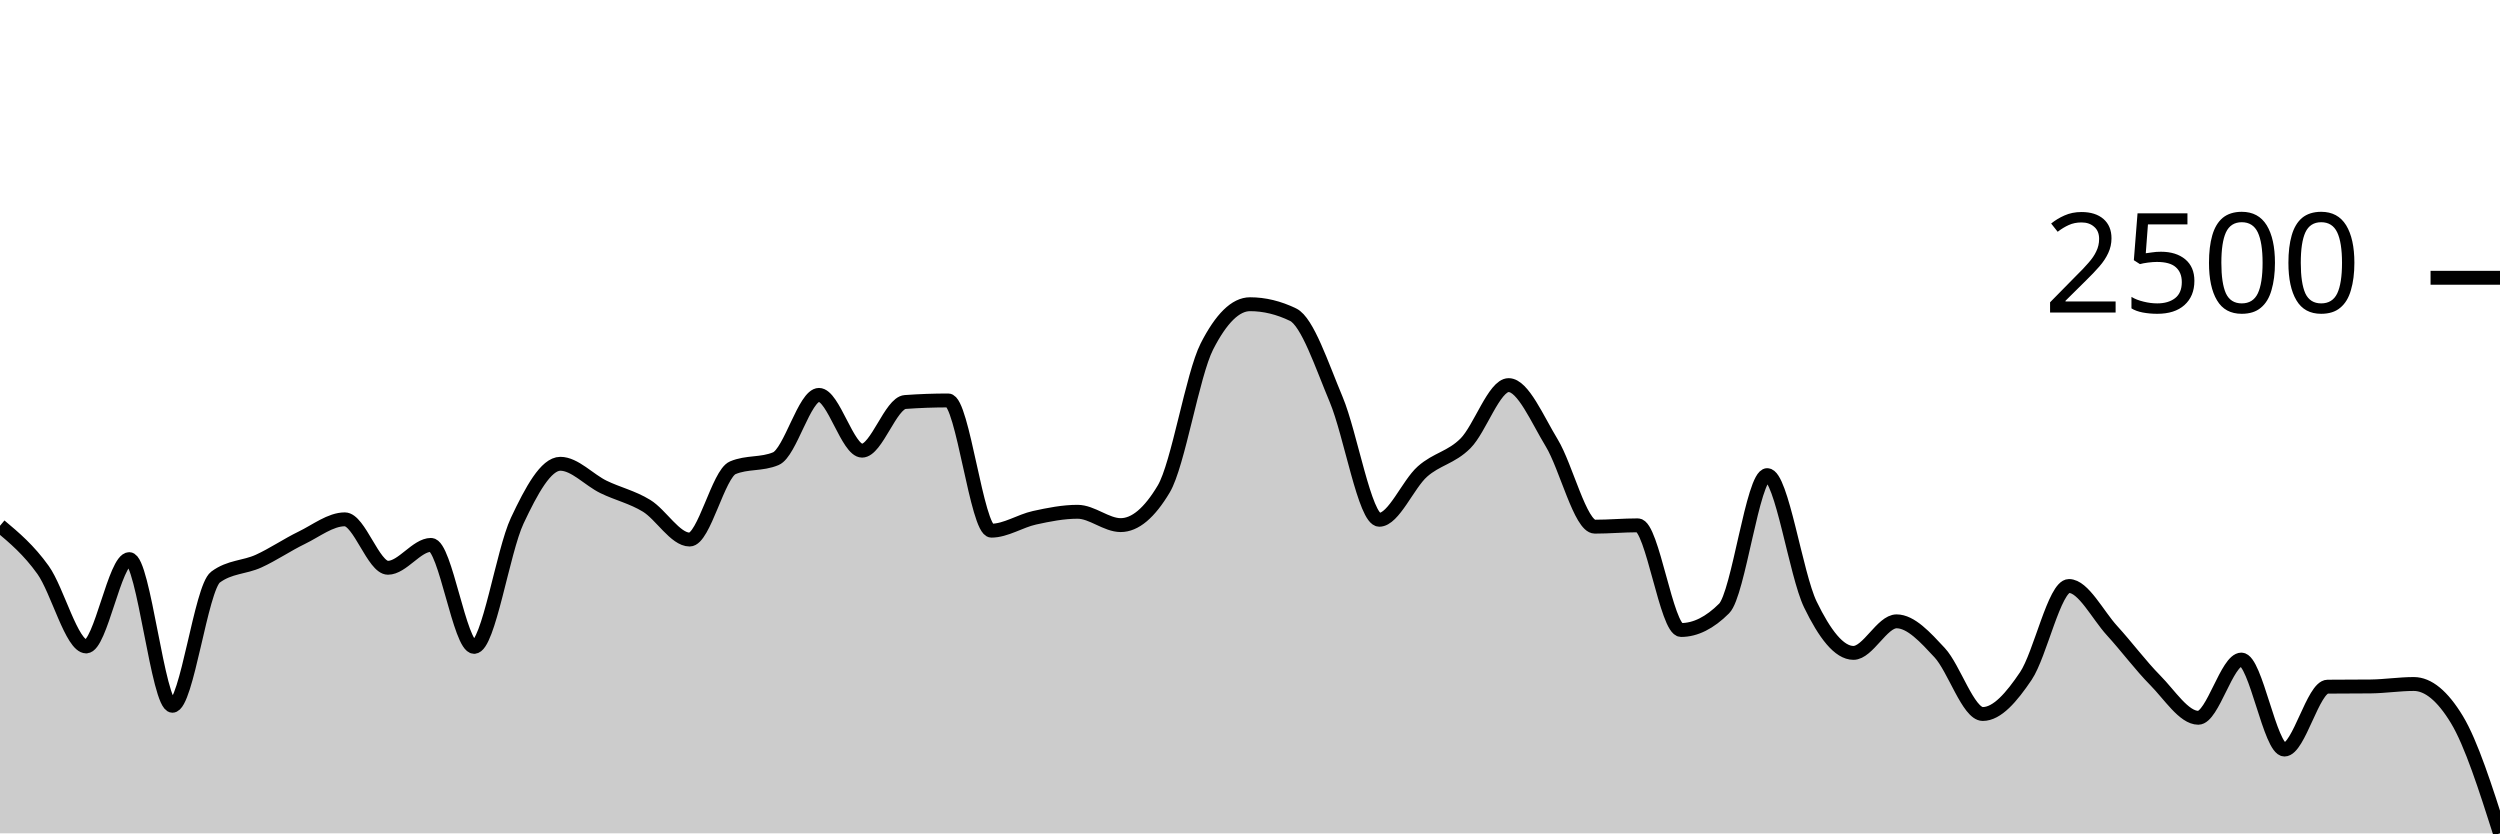
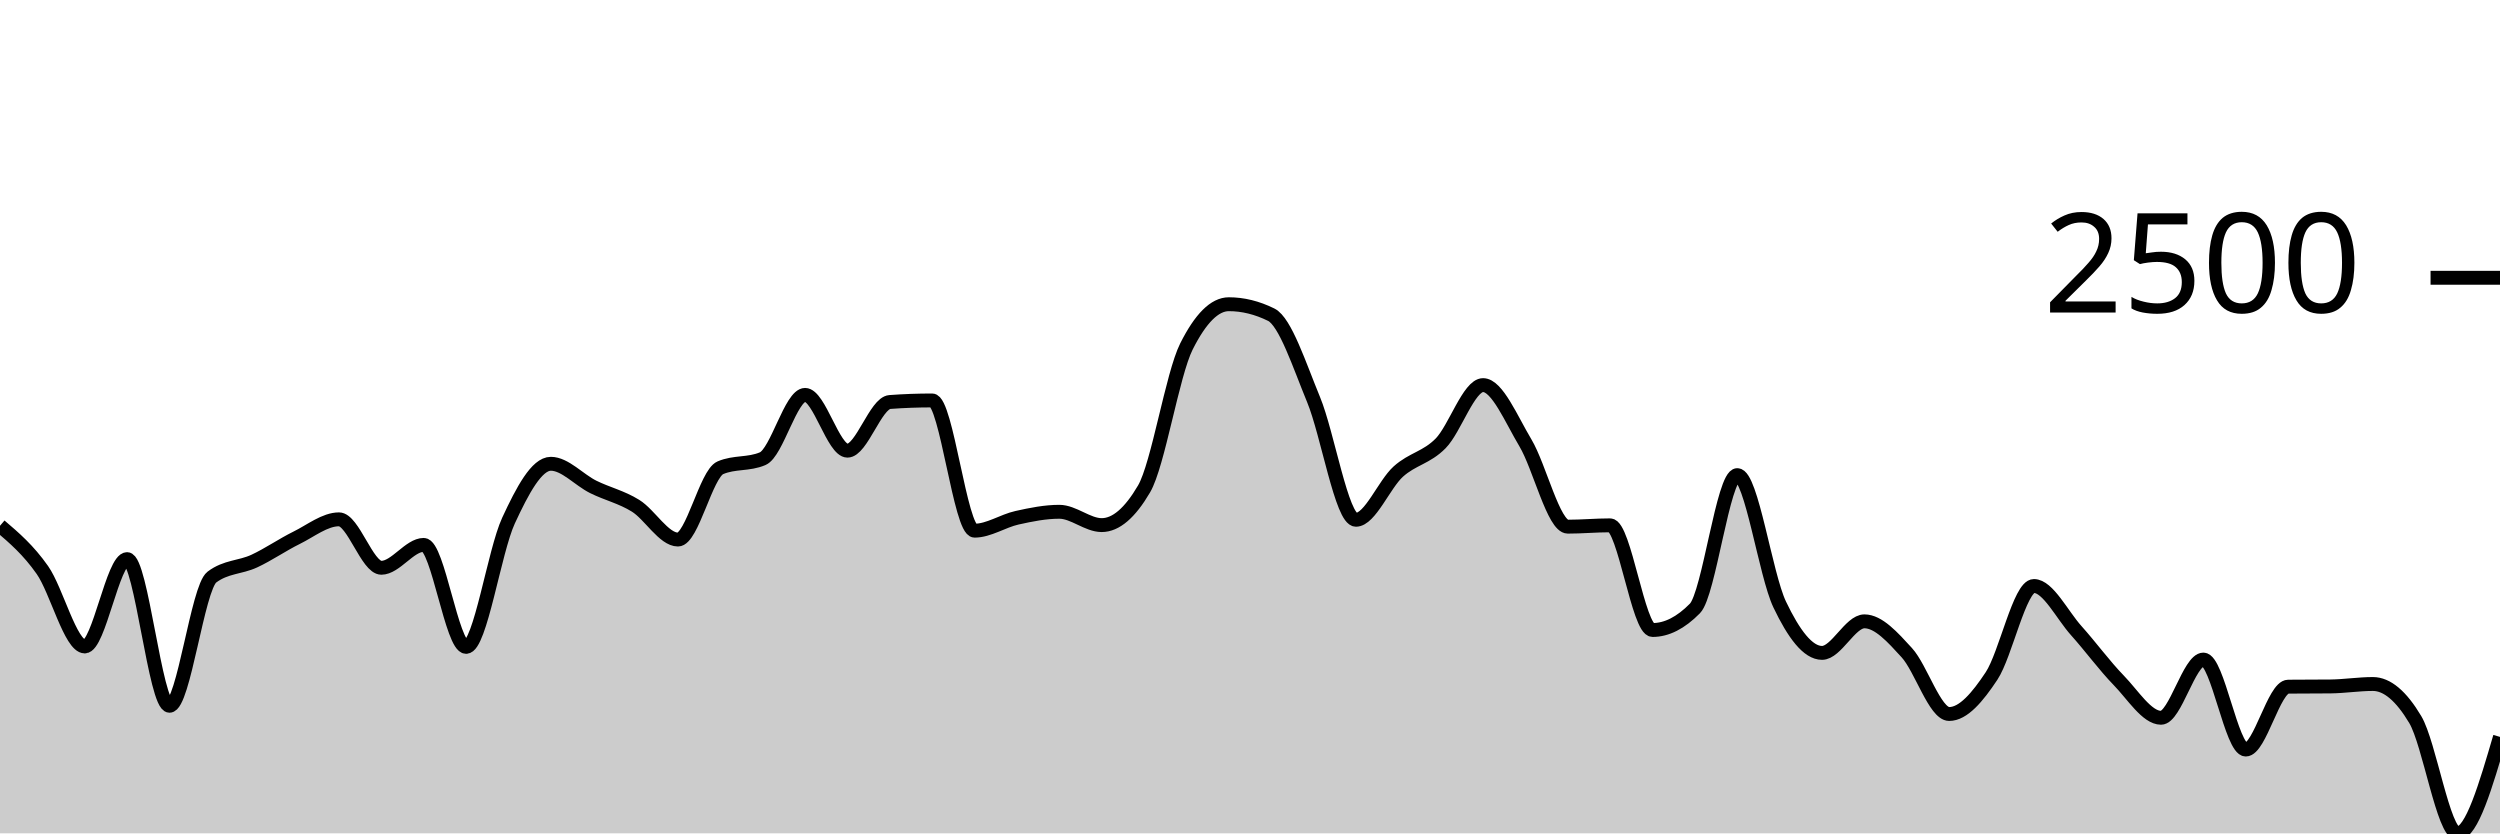
<svg xmlns="http://www.w3.org/2000/svg" viewBox="0 0 180 60">
  <g transform="translate(0,20)">
-     <path class="area" fill="rgba(0, 0, 0, 0.2)" d="M0,17.856C1.034,18.724,2.069,19.592,3.103,21.04C4.138,22.488,5.172,26.544,6.207,26.544C7.241,26.544,8.276,20.256,9.31,20.256C10.345,20.256,11.379,30.816,12.414,30.816C13.448,30.816,14.483,22.32,15.517,21.552C16.552,20.784,17.586,20.872,18.621,20.4C19.655,19.928,20.69,19.221,21.724,18.72C22.759,18.219,23.793,17.392,24.828,17.392C25.862,17.392,26.897,20.88,27.931,20.88C28.966,20.88,30,19.232,31.034,19.232C32.069,19.232,33.103,26.576,34.138,26.576C35.172,26.576,36.207,19.685,37.241,17.488C38.276,15.291,39.31,13.392,40.345,13.392C41.379,13.392,42.414,14.552,43.448,15.056C44.483,15.56,45.517,15.784,46.552,16.416C47.586,17.048,48.621,18.848,49.655,18.848C50.69,18.848,51.724,14.117,52.759,13.68C53.793,13.243,54.828,13.461,55.862,13.024C56.897,12.587,57.931,8.432,58.966,8.432C60,8.432,61.034,12.448,62.069,12.448C63.103,12.448,64.138,9.019,65.172,8.944C66.207,8.869,67.241,8.832,68.276,8.832C69.31,8.832,70.345,18.208,71.379,18.208C72.414,18.208,73.448,17.507,74.483,17.28C75.517,17.053,76.552,16.848,77.586,16.848C78.621,16.848,79.655,17.808,80.69,17.808C81.724,17.808,82.759,16.939,83.793,15.2C84.828,13.461,85.862,6.971,86.897,4.944C87.931,2.917,88.966,1.904,90,1.904C91.034,1.904,92.069,2.155,93.103,2.656C94.138,3.157,95.172,6.307,96.207,8.768C97.241,11.229,98.276,17.424,99.31,17.424C100.345,17.424,101.379,14.869,102.414,13.952C103.448,13.035,104.483,12.957,105.517,11.92C106.552,10.883,107.586,7.728,108.621,7.728C109.655,7.728,110.69,10.189,111.724,11.888C112.759,13.587,113.793,17.92,114.828,17.92C115.862,17.92,116.897,17.824,117.931,17.824C118.966,17.824,120,25.36,121.034,25.36C122.069,25.36,123.103,24.843,124.138,23.808C125.172,22.773,126.207,14.208,127.241,14.208C128.276,14.208,129.31,21.387,130.345,23.52C131.379,25.653,132.414,27.008,133.448,27.008C134.483,27.008,135.517,24.736,136.552,24.736C137.586,24.736,138.621,25.88,139.655,26.992C140.69,28.104,141.724,31.408,142.759,31.408C143.793,31.408,144.828,30.208,145.862,28.672C146.897,27.136,147.931,22.192,148.966,22.192C150,22.192,151.034,24.277,152.069,25.408C153.103,26.539,154.138,27.931,155.172,28.976C156.207,30.021,157.241,31.68,158.276,31.68C159.31,31.68,160.345,27.488,161.379,27.488C162.414,27.488,163.448,33.968,164.483,33.968C165.517,33.968,166.552,29.451,167.586,29.44C168.621,29.429,169.655,29.435,170.69,29.424C171.724,29.413,172.759,29.248,173.793,29.248C174.828,29.248,175.862,30.101,176.897,31.808C177.931,33.515,178.966,36.757,180,40L180,40C178.966,40,177.931,40,176.897,40C175.862,40,174.828,40,173.793,40C172.759,40,171.724,40,170.69,40C169.655,40,168.621,40,167.586,40C166.552,40,165.517,40,164.483,40C163.448,40,162.414,40,161.379,40C160.345,40,159.31,40,158.276,40C157.241,40,156.207,40,155.172,40C154.138,40,153.103,40,152.069,40C151.034,40,150,40,148.966,40C147.931,40,146.897,40,145.862,40C144.828,40,143.793,40,142.759,40C141.724,40,140.69,40,139.655,40C138.621,40,137.586,40,136.552,40C135.517,40,134.483,40,133.448,40C132.414,40,131.379,40,130.345,40C129.31,40,128.276,40,127.241,40C126.207,40,125.172,40,124.138,40C123.103,40,122.069,40,121.034,40C120,40,118.966,40,117.931,40C116.897,40,115.862,40,114.828,40C113.793,40,112.759,40,111.724,40C110.69,40,109.655,40,108.621,40C107.586,40,106.552,40,105.517,40C104.483,40,103.448,40,102.414,40C101.379,40,100.345,40,99.31,40C98.276,40,97.241,40,96.207,40C95.172,40,94.138,40,93.103,40C92.069,40,91.034,40,90,40C88.966,40,87.931,40,86.897,40C85.862,40,84.828,40,83.793,40C82.759,40,81.724,40,80.69,40C79.655,40,78.621,40,77.586,40C76.552,40,75.517,40,74.483,40C73.448,40,72.414,40,71.379,40C70.345,40,69.31,40,68.276,40C67.241,40,66.207,40,65.172,40C64.138,40,63.103,40,62.069,40C61.034,40,60,40,58.966,40C57.931,40,56.897,40,55.862,40C54.828,40,53.793,40,52.759,40C51.724,40,50.69,40,49.655,40C48.621,40,47.586,40,46.552,40C45.517,40,44.483,40,43.448,40C42.414,40,41.379,40,40.345,40C39.31,40,38.276,40,37.241,40C36.207,40,35.172,40,34.138,40C33.103,40,32.069,40,31.034,40C30,40,28.966,40,27.931,40C26.897,40,25.862,40,24.828,40C23.793,40,22.759,40,21.724,40C20.69,40,19.655,40,18.621,40C17.586,40,16.552,40,15.517,40C14.483,40,13.448,40,12.414,40C11.379,40,10.345,40,9.31,40C8.276,40,7.241,40,6.207,40C5.172,40,4.138,40,3.103,40C2.069,40,1.034,40,0,40Z" />
-     <path class="line" stroke="black" fill="none" d="M0,17.856C1.034,18.724,2.069,19.592,3.103,21.04C4.138,22.488,5.172,26.544,6.207,26.544C7.241,26.544,8.276,20.256,9.31,20.256C10.345,20.256,11.379,30.816,12.414,30.816C13.448,30.816,14.483,22.32,15.517,21.552C16.552,20.784,17.586,20.872,18.621,20.4C19.655,19.928,20.69,19.221,21.724,18.72C22.759,18.219,23.793,17.392,24.828,17.392C25.862,17.392,26.897,20.88,27.931,20.88C28.966,20.88,30,19.232,31.034,19.232C32.069,19.232,33.103,26.576,34.138,26.576C35.172,26.576,36.207,19.685,37.241,17.488C38.276,15.291,39.31,13.392,40.345,13.392C41.379,13.392,42.414,14.552,43.448,15.056C44.483,15.56,45.517,15.784,46.552,16.416C47.586,17.048,48.621,18.848,49.655,18.848C50.69,18.848,51.724,14.117,52.759,13.68C53.793,13.243,54.828,13.461,55.862,13.024C56.897,12.587,57.931,8.432,58.966,8.432C60,8.432,61.034,12.448,62.069,12.448C63.103,12.448,64.138,9.019,65.172,8.944C66.207,8.869,67.241,8.832,68.276,8.832C69.31,8.832,70.345,18.208,71.379,18.208C72.414,18.208,73.448,17.507,74.483,17.28C75.517,17.053,76.552,16.848,77.586,16.848C78.621,16.848,79.655,17.808,80.69,17.808C81.724,17.808,82.759,16.939,83.793,15.2C84.828,13.461,85.862,6.971,86.897,4.944C87.931,2.917,88.966,1.904,90,1.904C91.034,1.904,92.069,2.155,93.103,2.656C94.138,3.157,95.172,6.307,96.207,8.768C97.241,11.229,98.276,17.424,99.31,17.424C100.345,17.424,101.379,14.869,102.414,13.952C103.448,13.035,104.483,12.957,105.517,11.92C106.552,10.883,107.586,7.728,108.621,7.728C109.655,7.728,110.69,10.189,111.724,11.888C112.759,13.587,113.793,17.92,114.828,17.92C115.862,17.92,116.897,17.824,117.931,17.824C118.966,17.824,120,25.36,121.034,25.36C122.069,25.36,123.103,24.843,124.138,23.808C125.172,22.773,126.207,14.208,127.241,14.208C128.276,14.208,129.31,21.387,130.345,23.52C131.379,25.653,132.414,27.008,133.448,27.008C134.483,27.008,135.517,24.736,136.552,24.736C137.586,24.736,138.621,25.88,139.655,26.992C140.69,28.104,141.724,31.408,142.759,31.408C143.793,31.408,144.828,30.208,145.862,28.672C146.897,27.136,147.931,22.192,148.966,22.192C150,22.192,151.034,24.277,152.069,25.408C153.103,26.539,154.138,27.931,155.172,28.976C156.207,30.021,157.241,31.68,158.276,31.68C159.31,31.68,160.345,27.488,161.379,27.488C162.414,27.488,163.448,33.968,164.483,33.968C165.517,33.968,166.552,29.451,167.586,29.44C168.621,29.429,169.655,29.435,170.69,29.424C171.724,29.413,172.759,29.248,173.793,29.248C174.828,29.248,175.862,30.101,176.897,31.808C177.931,33.515,178.966,36.757,180,40" />
+     <path class="area" fill="rgba(0, 0, 0, 0.2)" d="M0,17.856C1.017,18.724,2.034,19.592,3.051,21.04C4.068,22.488,5.085,26.544,6.102,26.544C7.119,26.544,8.136,20.256,9.153,20.256C10.169,20.256,11.186,30.816,12.203,30.816C13.22,30.816,14.237,22.32,15.254,21.552C16.271,20.784,17.288,20.872,18.305,20.4C19.322,19.928,20.339,19.221,21.356,18.72C22.373,18.219,23.39,17.392,24.407,17.392C25.424,17.392,26.441,20.88,27.458,20.88C28.475,20.88,29.492,19.232,30.508,19.232C31.525,19.232,32.542,26.576,33.559,26.576C34.576,26.576,35.593,19.685,36.61,17.488C37.627,15.291,38.644,13.392,39.661,13.392C40.678,13.392,41.695,14.552,42.712,15.056C43.729,15.56,44.746,15.784,45.763,16.416C46.78,17.048,47.797,18.848,48.814,18.848C49.831,18.848,50.847,14.117,51.864,13.68C52.881,13.243,53.898,13.461,54.915,13.024C55.932,12.587,56.949,8.432,57.966,8.432C58.983,8.432,60,12.448,61.017,12.448C62.034,12.448,63.051,9.019,64.068,8.944C65.085,8.869,66.102,8.832,67.119,8.832C68.136,8.832,69.153,18.208,70.169,18.208C71.186,18.208,72.203,17.507,73.22,17.28C74.237,17.053,75.254,16.848,76.271,16.848C77.288,16.848,78.305,17.808,79.322,17.808C80.339,17.808,81.356,16.939,82.373,15.2C83.39,13.461,84.407,6.971,85.424,4.944C86.441,2.917,87.458,1.904,88.475,1.904C89.492,1.904,90.508,2.155,91.525,2.656C92.542,3.157,93.559,6.307,94.576,8.768C95.593,11.229,96.61,17.424,97.627,17.424C98.644,17.424,99.661,14.869,100.678,13.952C101.695,13.035,102.712,12.957,103.729,11.92C104.746,10.883,105.763,7.728,106.78,7.728C107.797,7.728,108.814,10.189,109.831,11.888C110.847,13.587,111.864,17.92,112.881,17.92C113.898,17.92,114.915,17.824,115.932,17.824C116.949,17.824,117.966,25.36,118.983,25.36C120,25.36,121.017,24.843,122.034,23.808C123.051,22.773,124.068,14.208,125.085,14.208C126.102,14.208,127.119,21.387,128.136,23.52C129.153,25.653,130.169,27.008,131.186,27.008C132.203,27.008,133.22,24.736,134.237,24.736C135.254,24.736,136.271,25.88,137.288,26.992C138.305,28.104,139.322,31.408,140.339,31.408C141.356,31.408,142.373,30.208,143.39,28.672C144.407,27.136,145.424,22.192,146.441,22.192C147.458,22.192,148.475,24.277,149.492,25.408C150.508,26.539,151.525,27.931,152.542,28.976C153.559,30.021,154.576,31.68,155.593,31.68C156.61,31.68,157.627,27.488,158.644,27.488C159.661,27.488,160.678,33.968,161.695,33.968C162.712,33.968,163.729,29.451,164.746,29.44C165.763,29.429,166.78,29.435,167.797,29.424C168.814,29.413,169.831,29.248,170.847,29.248C171.864,29.248,172.881,30.101,173.898,31.808C174.915,33.515,175.932,40,176.949,40C177.966,40,178.983,36.528,180,33.056L180,40C178.983,40,177.966,40,176.949,40C175.932,40,174.915,40,173.898,40C172.881,40,171.864,40,170.847,40C169.831,40,168.814,40,167.797,40C166.78,40,165.763,40,164.746,40C163.729,40,162.712,40,161.695,40C160.678,40,159.661,40,158.644,40C157.627,40,156.61,40,155.593,40C154.576,40,153.559,40,152.542,40C151.525,40,150.508,40,149.492,40C148.475,40,147.458,40,146.441,40C145.424,40,144.407,40,143.39,40C142.373,40,141.356,40,140.339,40C139.322,40,138.305,40,137.288,40C136.271,40,135.254,40,134.237,40C133.22,40,132.203,40,131.186,40C130.169,40,129.153,40,128.136,40C127.119,40,126.102,40,125.085,40C124.068,40,123.051,40,122.034,40C121.017,40,120,40,118.983,40C117.966,40,116.949,40,115.932,40C114.915,40,113.898,40,112.881,40C111.864,40,110.847,40,109.831,40C108.814,40,107.797,40,106.78,40C105.763,40,104.746,40,103.729,40C102.712,40,101.695,40,100.678,40C99.661,40,98.644,40,97.627,40C96.61,40,95.593,40,94.576,40C93.559,40,92.542,40,91.525,40C90.508,40,89.492,40,88.475,40C87.458,40,86.441,40,85.424,40C84.407,40,83.39,40,82.373,40C81.356,40,80.339,40,79.322,40C78.305,40,77.288,40,76.271,40C75.254,40,74.237,40,73.22,40C72.203,40,71.186,40,70.169,40C69.153,40,68.136,40,67.119,40C66.102,40,65.085,40,64.068,40C63.051,40,62.034,40,61.017,40C60,40,58.983,40,57.966,40C56.949,40,55.932,40,54.915,40C53.898,40,52.881,40,51.864,40C50.847,40,49.831,40,48.814,40C47.797,40,46.78,40,45.763,40C44.746,40,43.729,40,42.712,40C41.695,40,40.678,40,39.661,40C38.644,40,37.627,40,36.61,40C35.593,40,34.576,40,33.559,40C32.542,40,31.525,40,30.508,40C29.492,40,28.475,40,27.458,40C26.441,40,25.424,40,24.407,40C23.39,40,22.373,40,21.356,40C20.339,40,19.322,40,18.305,40C17.288,40,16.271,40,15.254,40C14.237,40,13.22,40,12.203,40C11.186,40,10.169,40,9.153,40C8.136,40,7.119,40,6.102,40C5.085,40,4.068,40,3.051,40C2.034,40,1.017,40,0,40Z" />
+     <path class="line" stroke="black" fill="none" d="M0,17.856C1.017,18.724,2.034,19.592,3.051,21.04C4.068,22.488,5.085,26.544,6.102,26.544C7.119,26.544,8.136,20.256,9.153,20.256C10.169,20.256,11.186,30.816,12.203,30.816C13.22,30.816,14.237,22.32,15.254,21.552C16.271,20.784,17.288,20.872,18.305,20.4C19.322,19.928,20.339,19.221,21.356,18.72C22.373,18.219,23.39,17.392,24.407,17.392C25.424,17.392,26.441,20.88,27.458,20.88C28.475,20.88,29.492,19.232,30.508,19.232C31.525,19.232,32.542,26.576,33.559,26.576C34.576,26.576,35.593,19.685,36.61,17.488C37.627,15.291,38.644,13.392,39.661,13.392C40.678,13.392,41.695,14.552,42.712,15.056C43.729,15.56,44.746,15.784,45.763,16.416C46.78,17.048,47.797,18.848,48.814,18.848C49.831,18.848,50.847,14.117,51.864,13.68C52.881,13.243,53.898,13.461,54.915,13.024C55.932,12.587,56.949,8.432,57.966,8.432C58.983,8.432,60,12.448,61.017,12.448C62.034,12.448,63.051,9.019,64.068,8.944C65.085,8.869,66.102,8.832,67.119,8.832C68.136,8.832,69.153,18.208,70.169,18.208C71.186,18.208,72.203,17.507,73.22,17.28C74.237,17.053,75.254,16.848,76.271,16.848C77.288,16.848,78.305,17.808,79.322,17.808C80.339,17.808,81.356,16.939,82.373,15.2C83.39,13.461,84.407,6.971,85.424,4.944C86.441,2.917,87.458,1.904,88.475,1.904C89.492,1.904,90.508,2.155,91.525,2.656C92.542,3.157,93.559,6.307,94.576,8.768C95.593,11.229,96.61,17.424,97.627,17.424C98.644,17.424,99.661,14.869,100.678,13.952C101.695,13.035,102.712,12.957,103.729,11.92C104.746,10.883,105.763,7.728,106.78,7.728C107.797,7.728,108.814,10.189,109.831,11.888C110.847,13.587,111.864,17.92,112.881,17.92C113.898,17.92,114.915,17.824,115.932,17.824C116.949,17.824,117.966,25.36,118.983,25.36C120,25.36,121.017,24.843,122.034,23.808C123.051,22.773,124.068,14.208,125.085,14.208C126.102,14.208,127.119,21.387,128.136,23.52C129.153,25.653,130.169,27.008,131.186,27.008C132.203,27.008,133.22,24.736,134.237,24.736C135.254,24.736,136.271,25.88,137.288,26.992C138.305,28.104,139.322,31.408,140.339,31.408C141.356,31.408,142.373,30.208,143.39,28.672C144.407,27.136,145.424,22.192,146.441,22.192C147.458,22.192,148.475,24.277,149.492,25.408C150.508,26.539,151.525,27.931,152.542,28.976C153.559,30.021,154.576,31.68,155.593,31.68C156.61,31.68,157.627,27.488,158.644,27.488C159.661,27.488,160.678,33.968,161.695,33.968C162.712,33.968,163.729,29.451,164.746,29.44C165.763,29.429,166.78,29.435,167.797,29.424C168.814,29.413,169.831,29.248,170.847,29.248C171.864,29.248,172.881,30.101,173.898,31.808C174.915,33.515,175.932,40,176.949,40C177.966,40,178.983,36.528,180,33.056" />
    <path class="axis-ceiling" stroke-width="1" stroke="black" fill="none" d="M175,0L180,0" />
    <text class="axis-ceiling-label" font-family="sans-serif" text-anchor="end" font-size="10px" x="170" y="2.5">2500</text>
  </g>
</svg>
